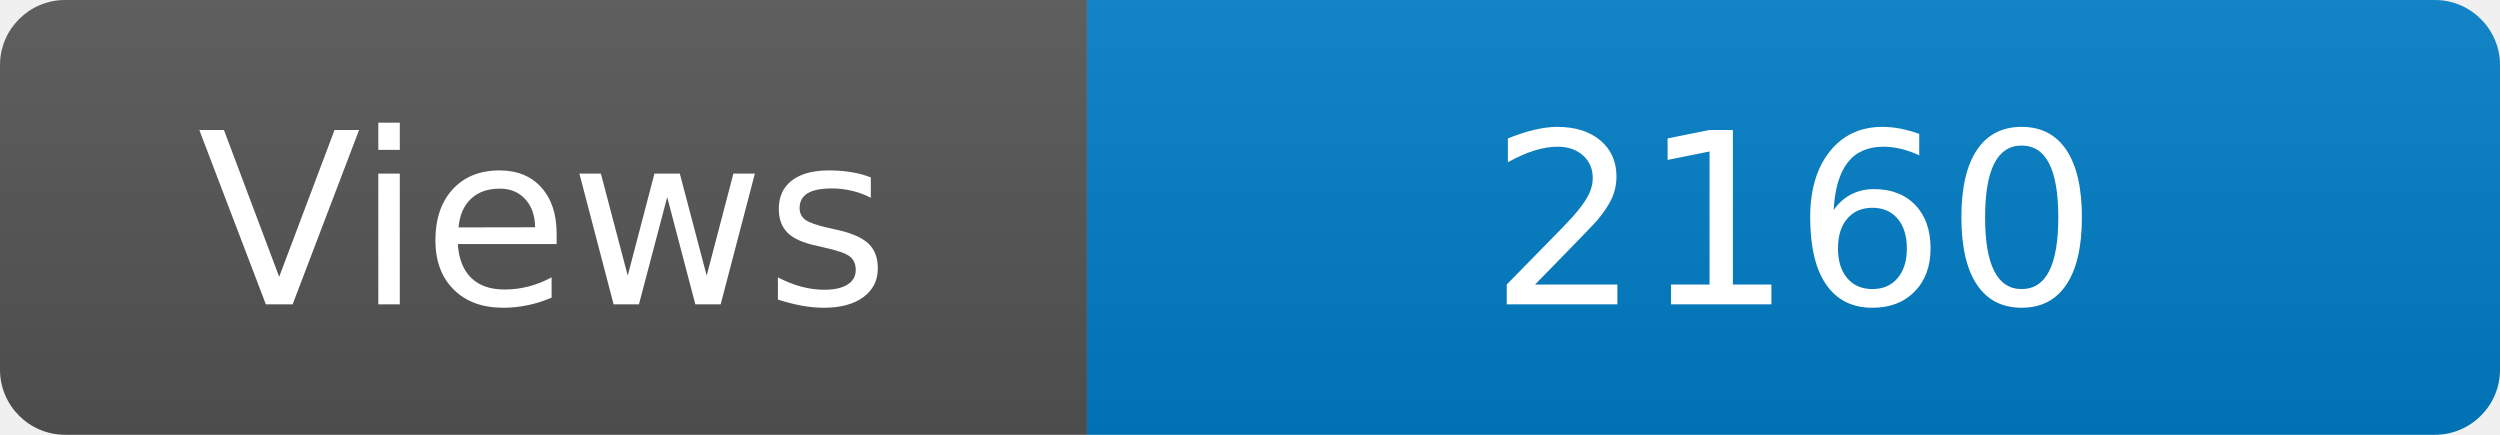
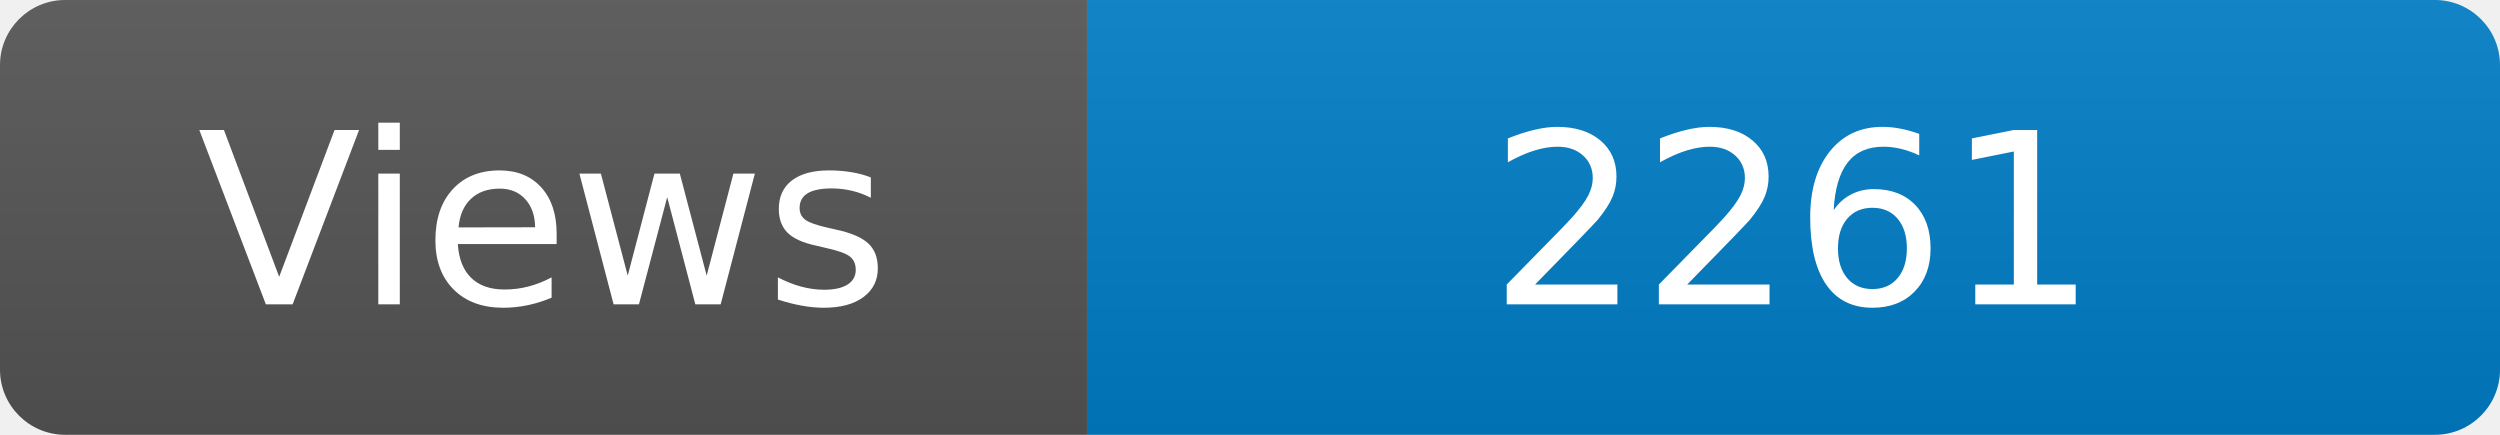
<svg xmlns="http://www.w3.org/2000/svg" width="115" height="20" role="img" aria-label="Maintained?: yes">
  <linearGradient id="s" x2="0" y2="100%">
    <stop offset="0" stop-color="#bbb" stop-opacity=".1" />
    <stop offset="1" stop-opacity=".1" />
  </linearGradient>
  <clipPath id="r">
    <rect width="115" height="20" rx="3" fill="#fff" />
  </clipPath>
  <g clip-path="url(#r)">
    <rect width="50" height="20" fill="#555" />
    <rect x="50" width="160" height="20" fill="#007ec6" />
    <rect width="115" height="20" fill="url(#s)" />
  </g>
  <g fill="#fff" text-anchor="middle" font-family="Verdana,Geneva,DejaVu Sans,sans-serif" font-size="110">
    <text x="250" y="140" transform="scale(.1)" fill="#fff">Views</text>
-     <text x="825" y="140" transform="scale(.1)" fill="#fff">2160</text>
+     <text x="825" y="140" transform="scale(.1)" fill="#fff">2261</text>
  </g>
</svg>
